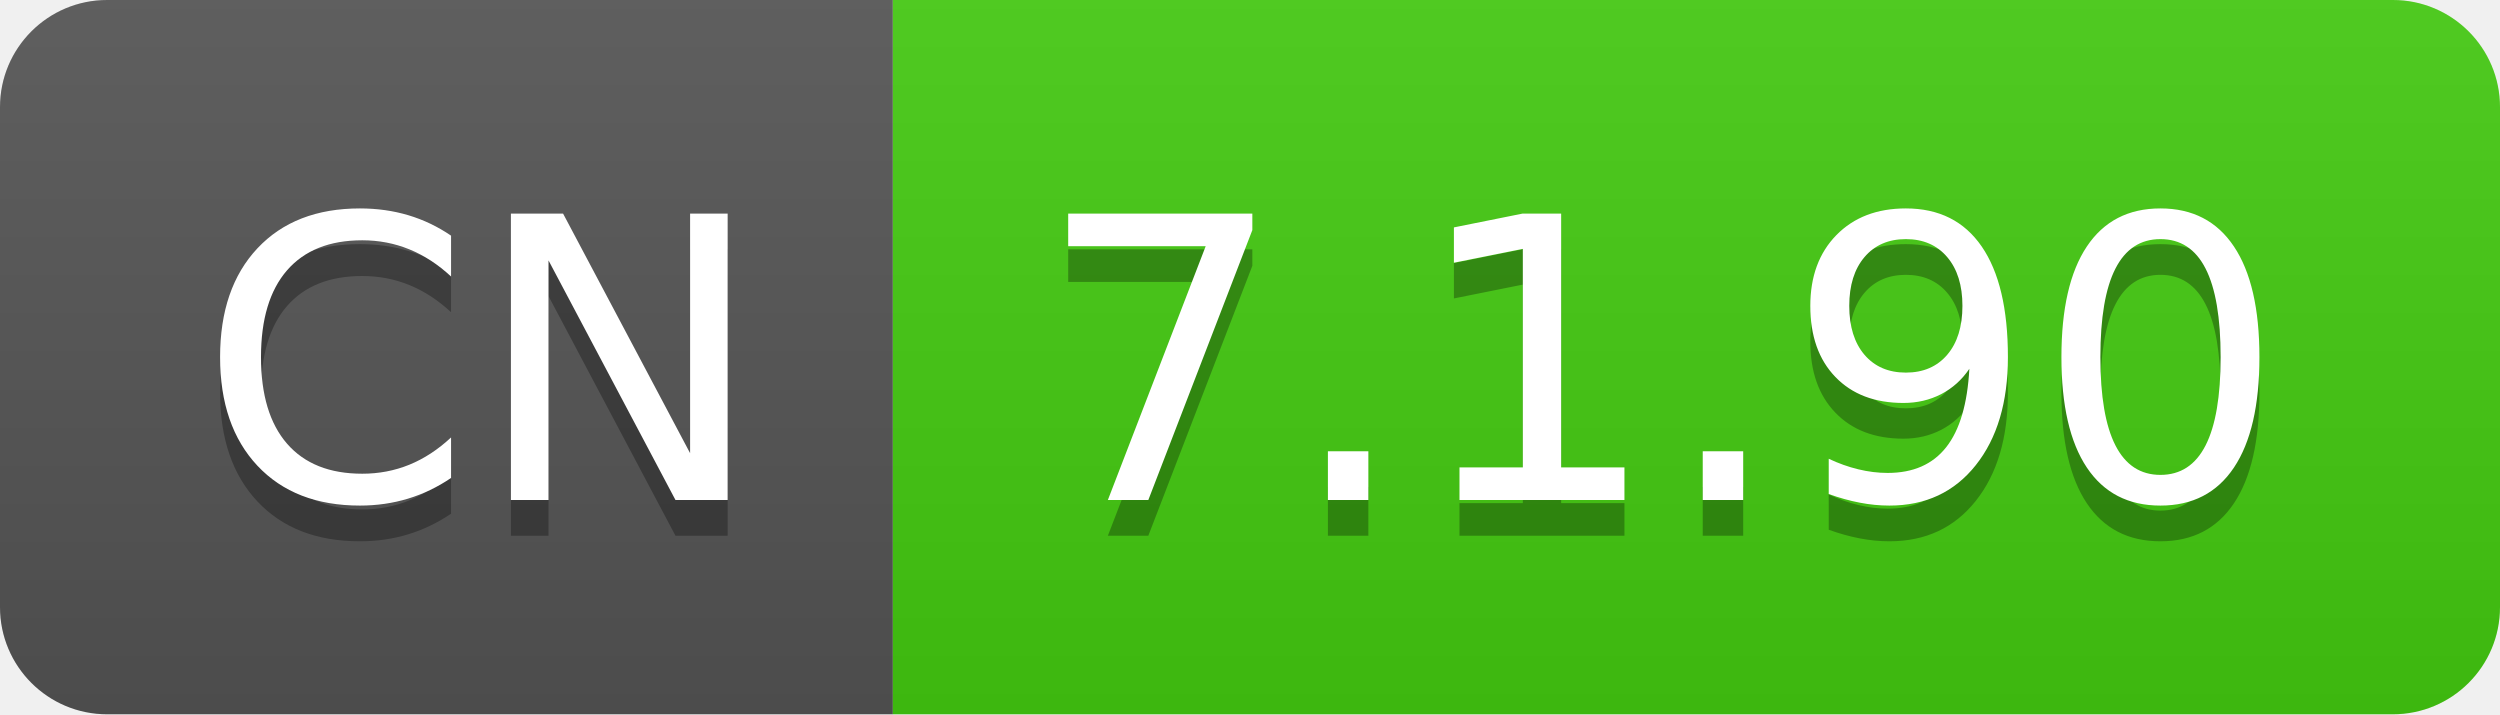
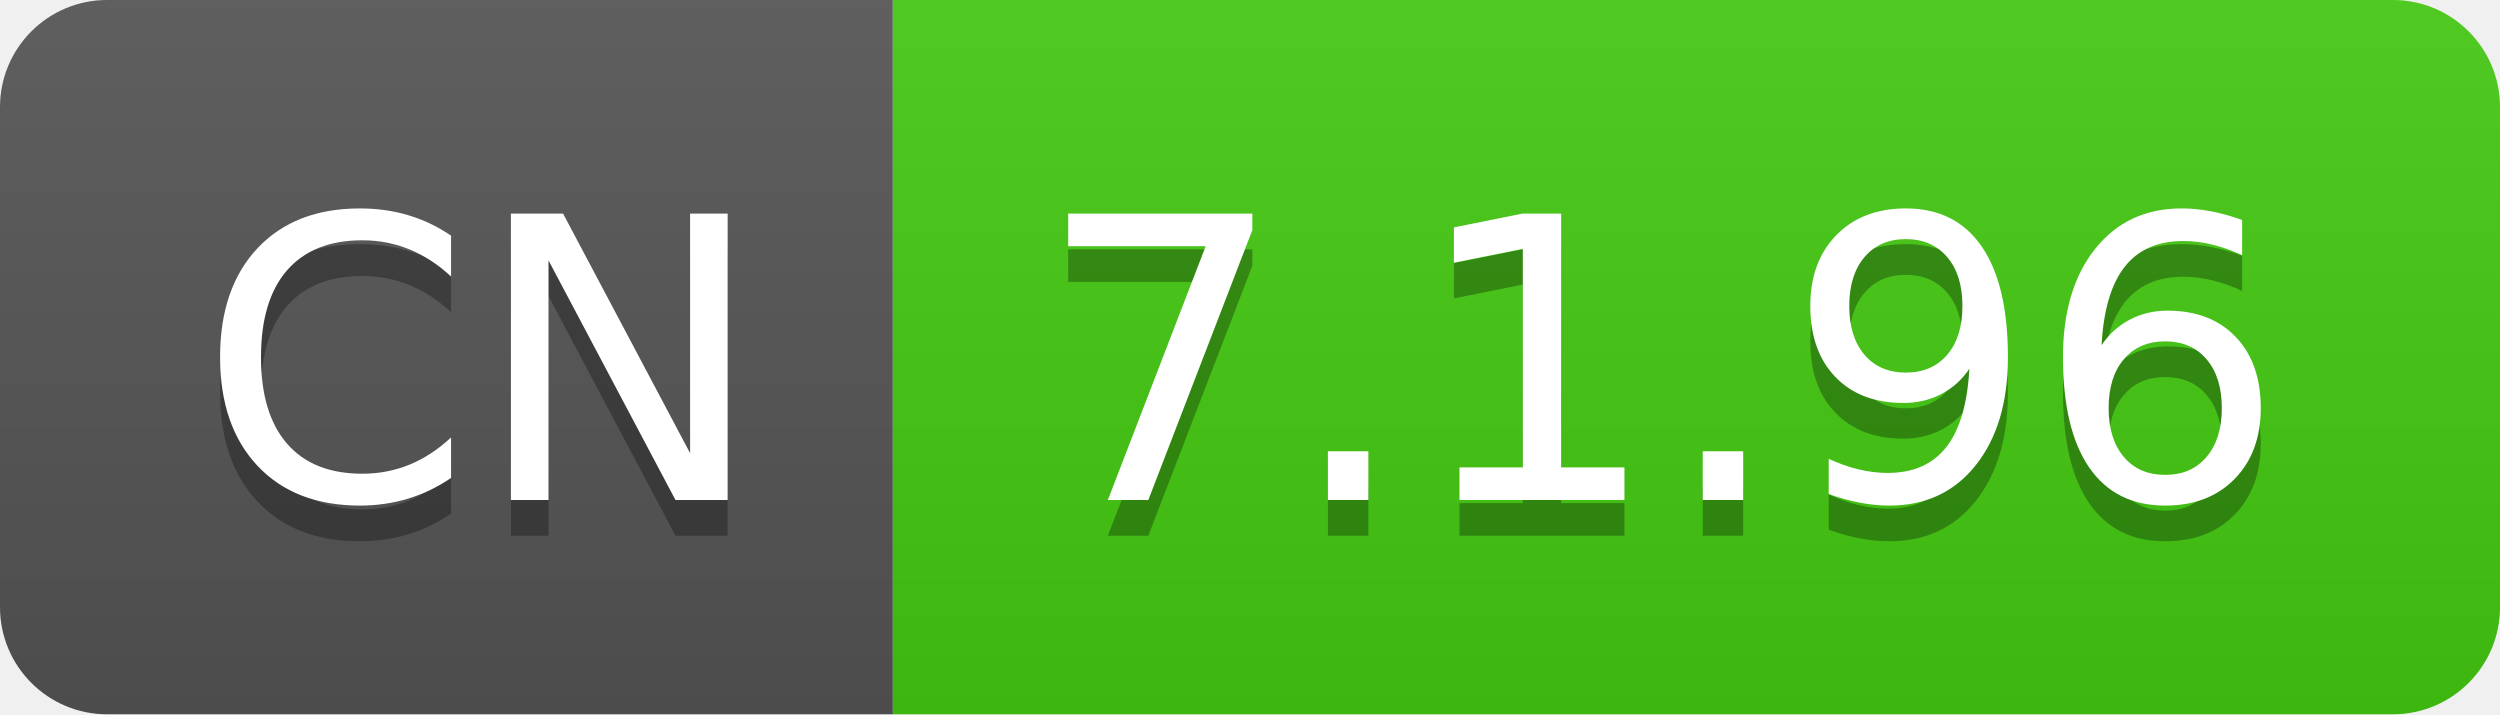
- <svg xmlns="http://www.w3.org/2000/svg" width="70" height="20" role="img" aria-label="CN: 7.1.90">
+ <svg xmlns="http://www.w3.org/2000/svg" width="70" height="20" role="img" aria-label="CN: 7.1.96">
  <linearGradient id="s" x2="0" y2="100%">
    <stop offset="0" stop-color="#bbb" stop-opacity=".1" />
    <stop offset="1" stop-opacity=".1" />
  </linearGradient>
  <clipPath id="r">
    <rect width="70" height="20" rx="3" fill="#fff" />
  </clipPath>
  <g clip-path="url(#r)">
    <rect width="25" height="20" fill="#555" />
    <rect x="25" width="45" height="20" fill="#4c1" />
    <rect width="70" height="20" fill="url(#s)" />
  </g>
  <g fill="#fff" text-anchor="middle" font-family="Verdana,Geneva,DejaVu Sans,sans-serif" text-rendering="geometricPrecision" font-size="110">
    <text aria-hidden="true" x="135" y="150" fill="#010101" fill-opacity=".3" transform="scale(.1)" textLength="150">CN</text>
    <text x="135" y="140" transform="scale(.1)" fill="#fff" textLength="150">CN</text>
-     <text aria-hidden="true" x="465" y="150" fill="#010101" fill-opacity=".3" transform="scale(.1)" textLength="350">7.1.90</text>
-     <text x="465" y="140" transform="scale(.1)" fill="#fff" textLength="350">7.1.90</text>
+     <text aria-hidden="true" x="465" y="150" fill="#010101" fill-opacity=".3" transform="scale(.1)" textLength="350">7.1.96</text>
+     <text x="465" y="140" transform="scale(.1)" fill="#fff" textLength="350">7.1.96</text>
  </g>
</svg>
